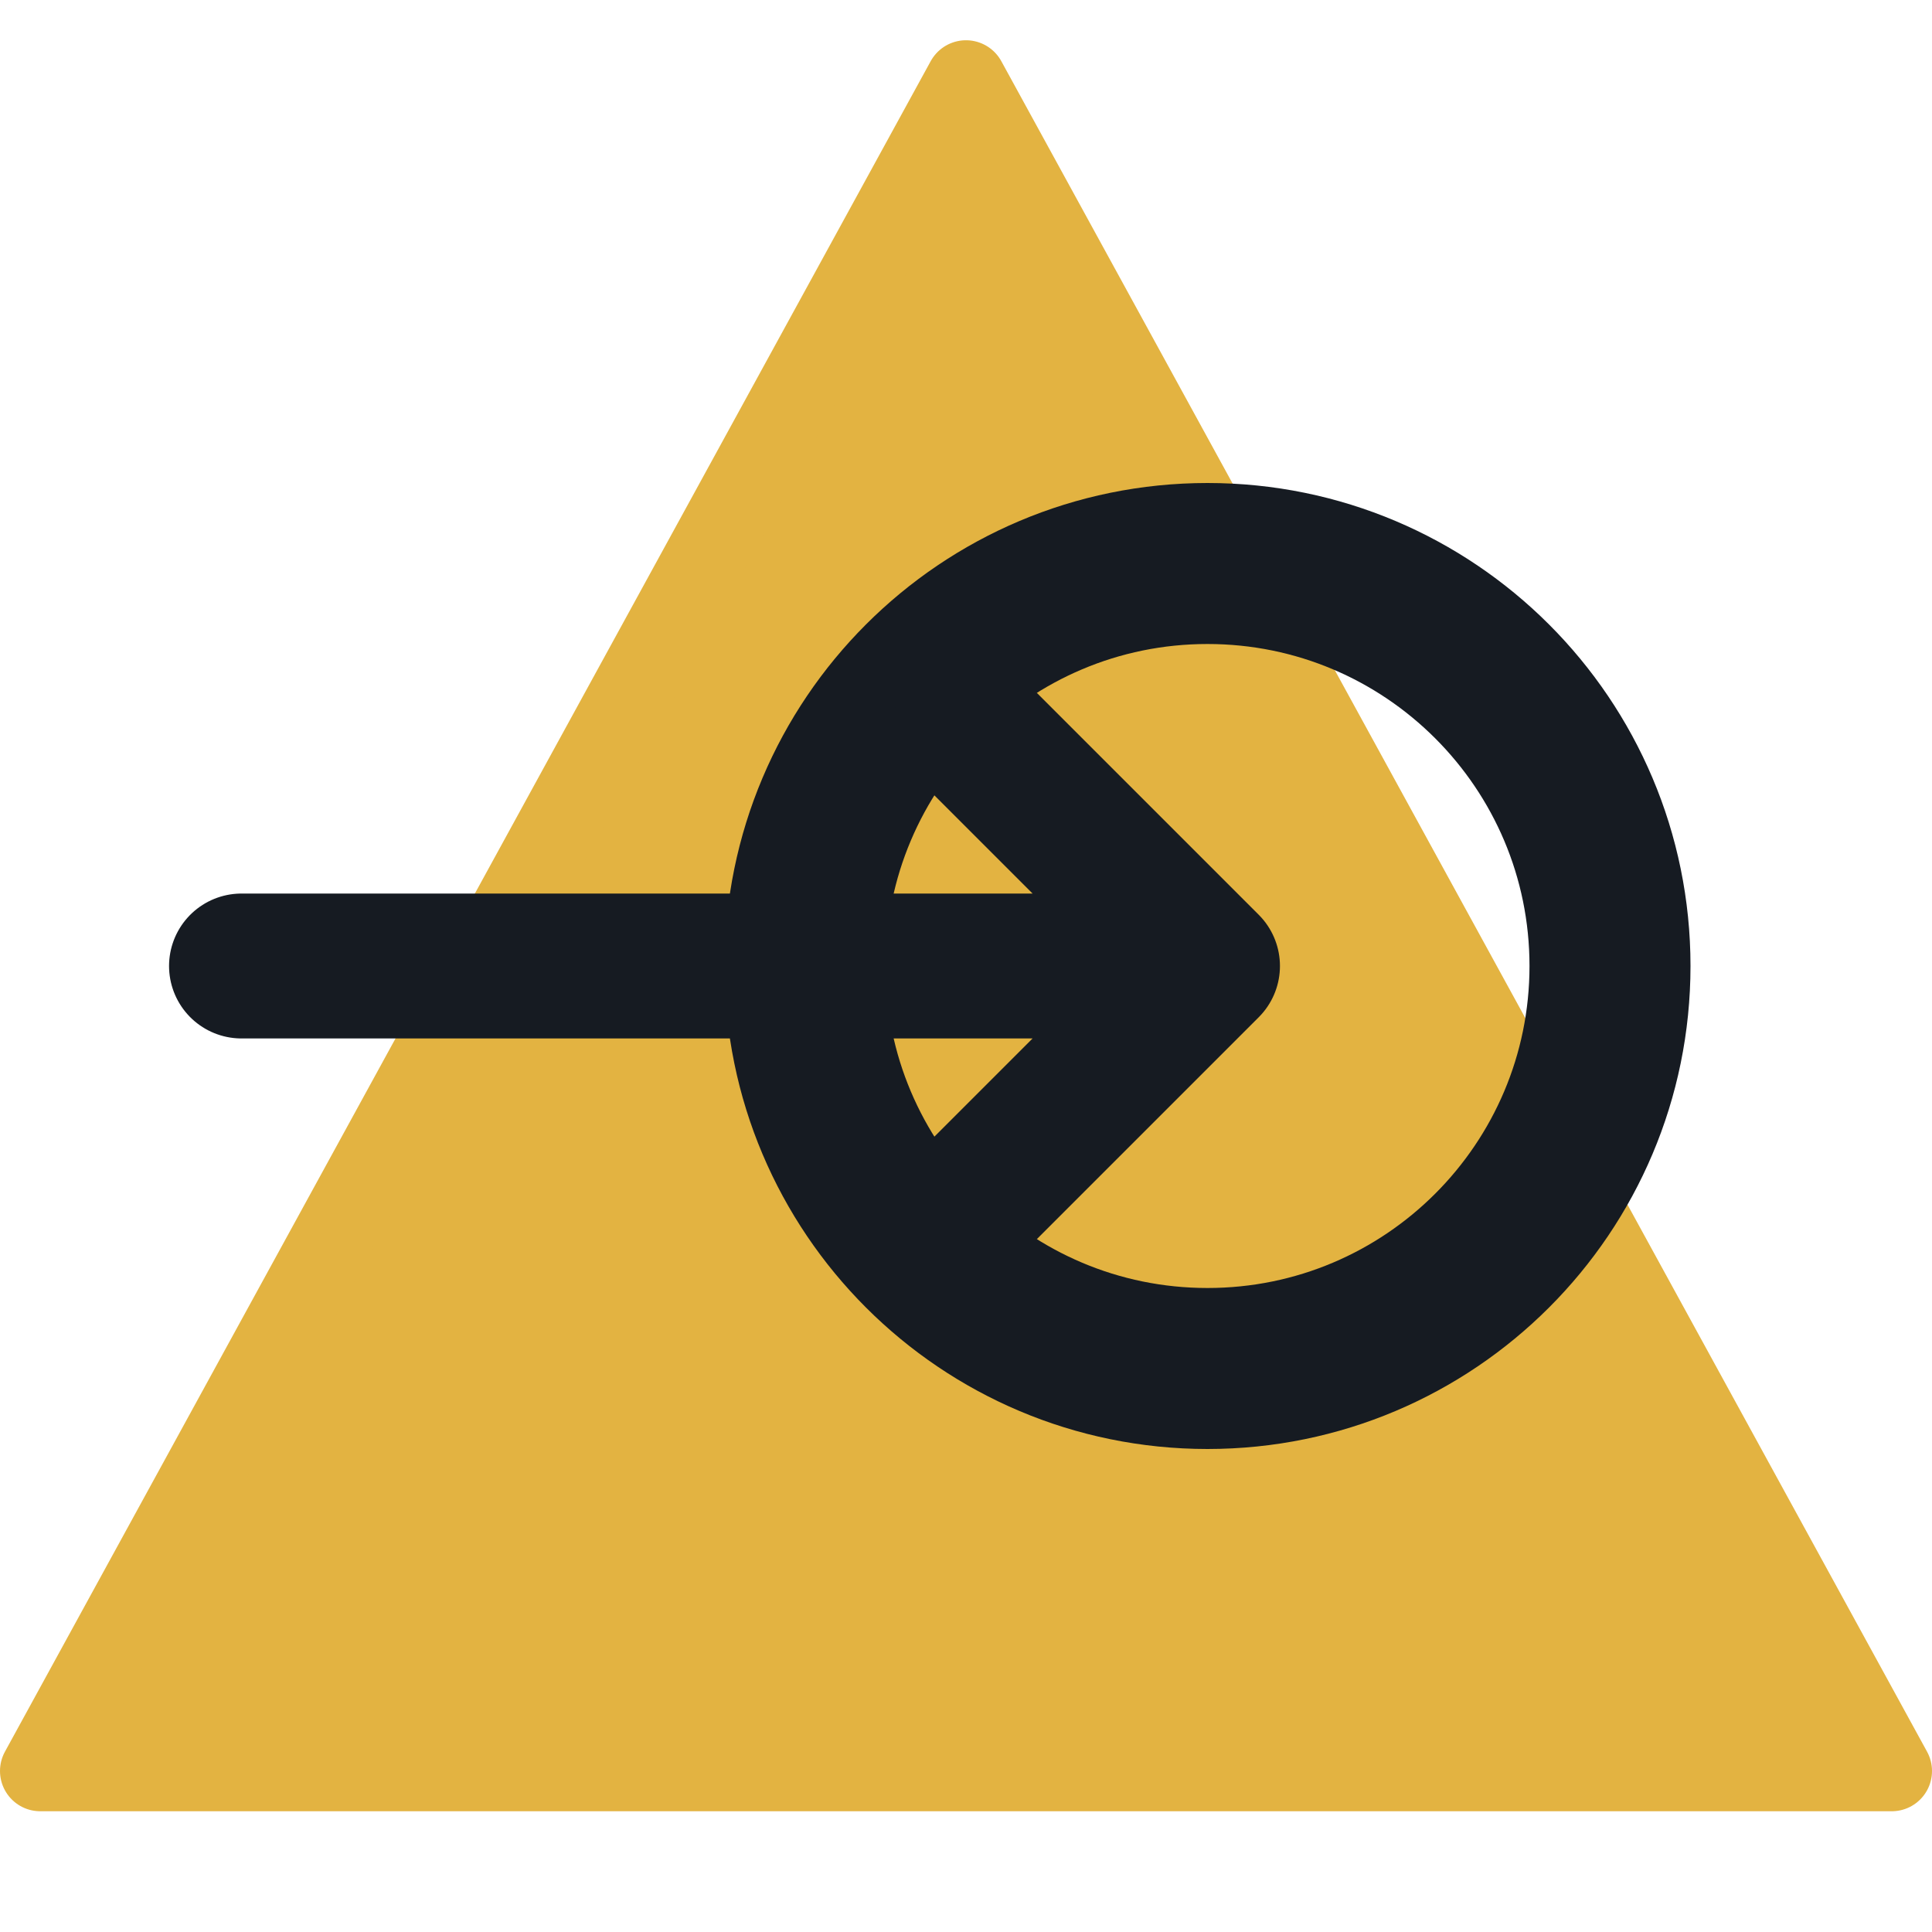
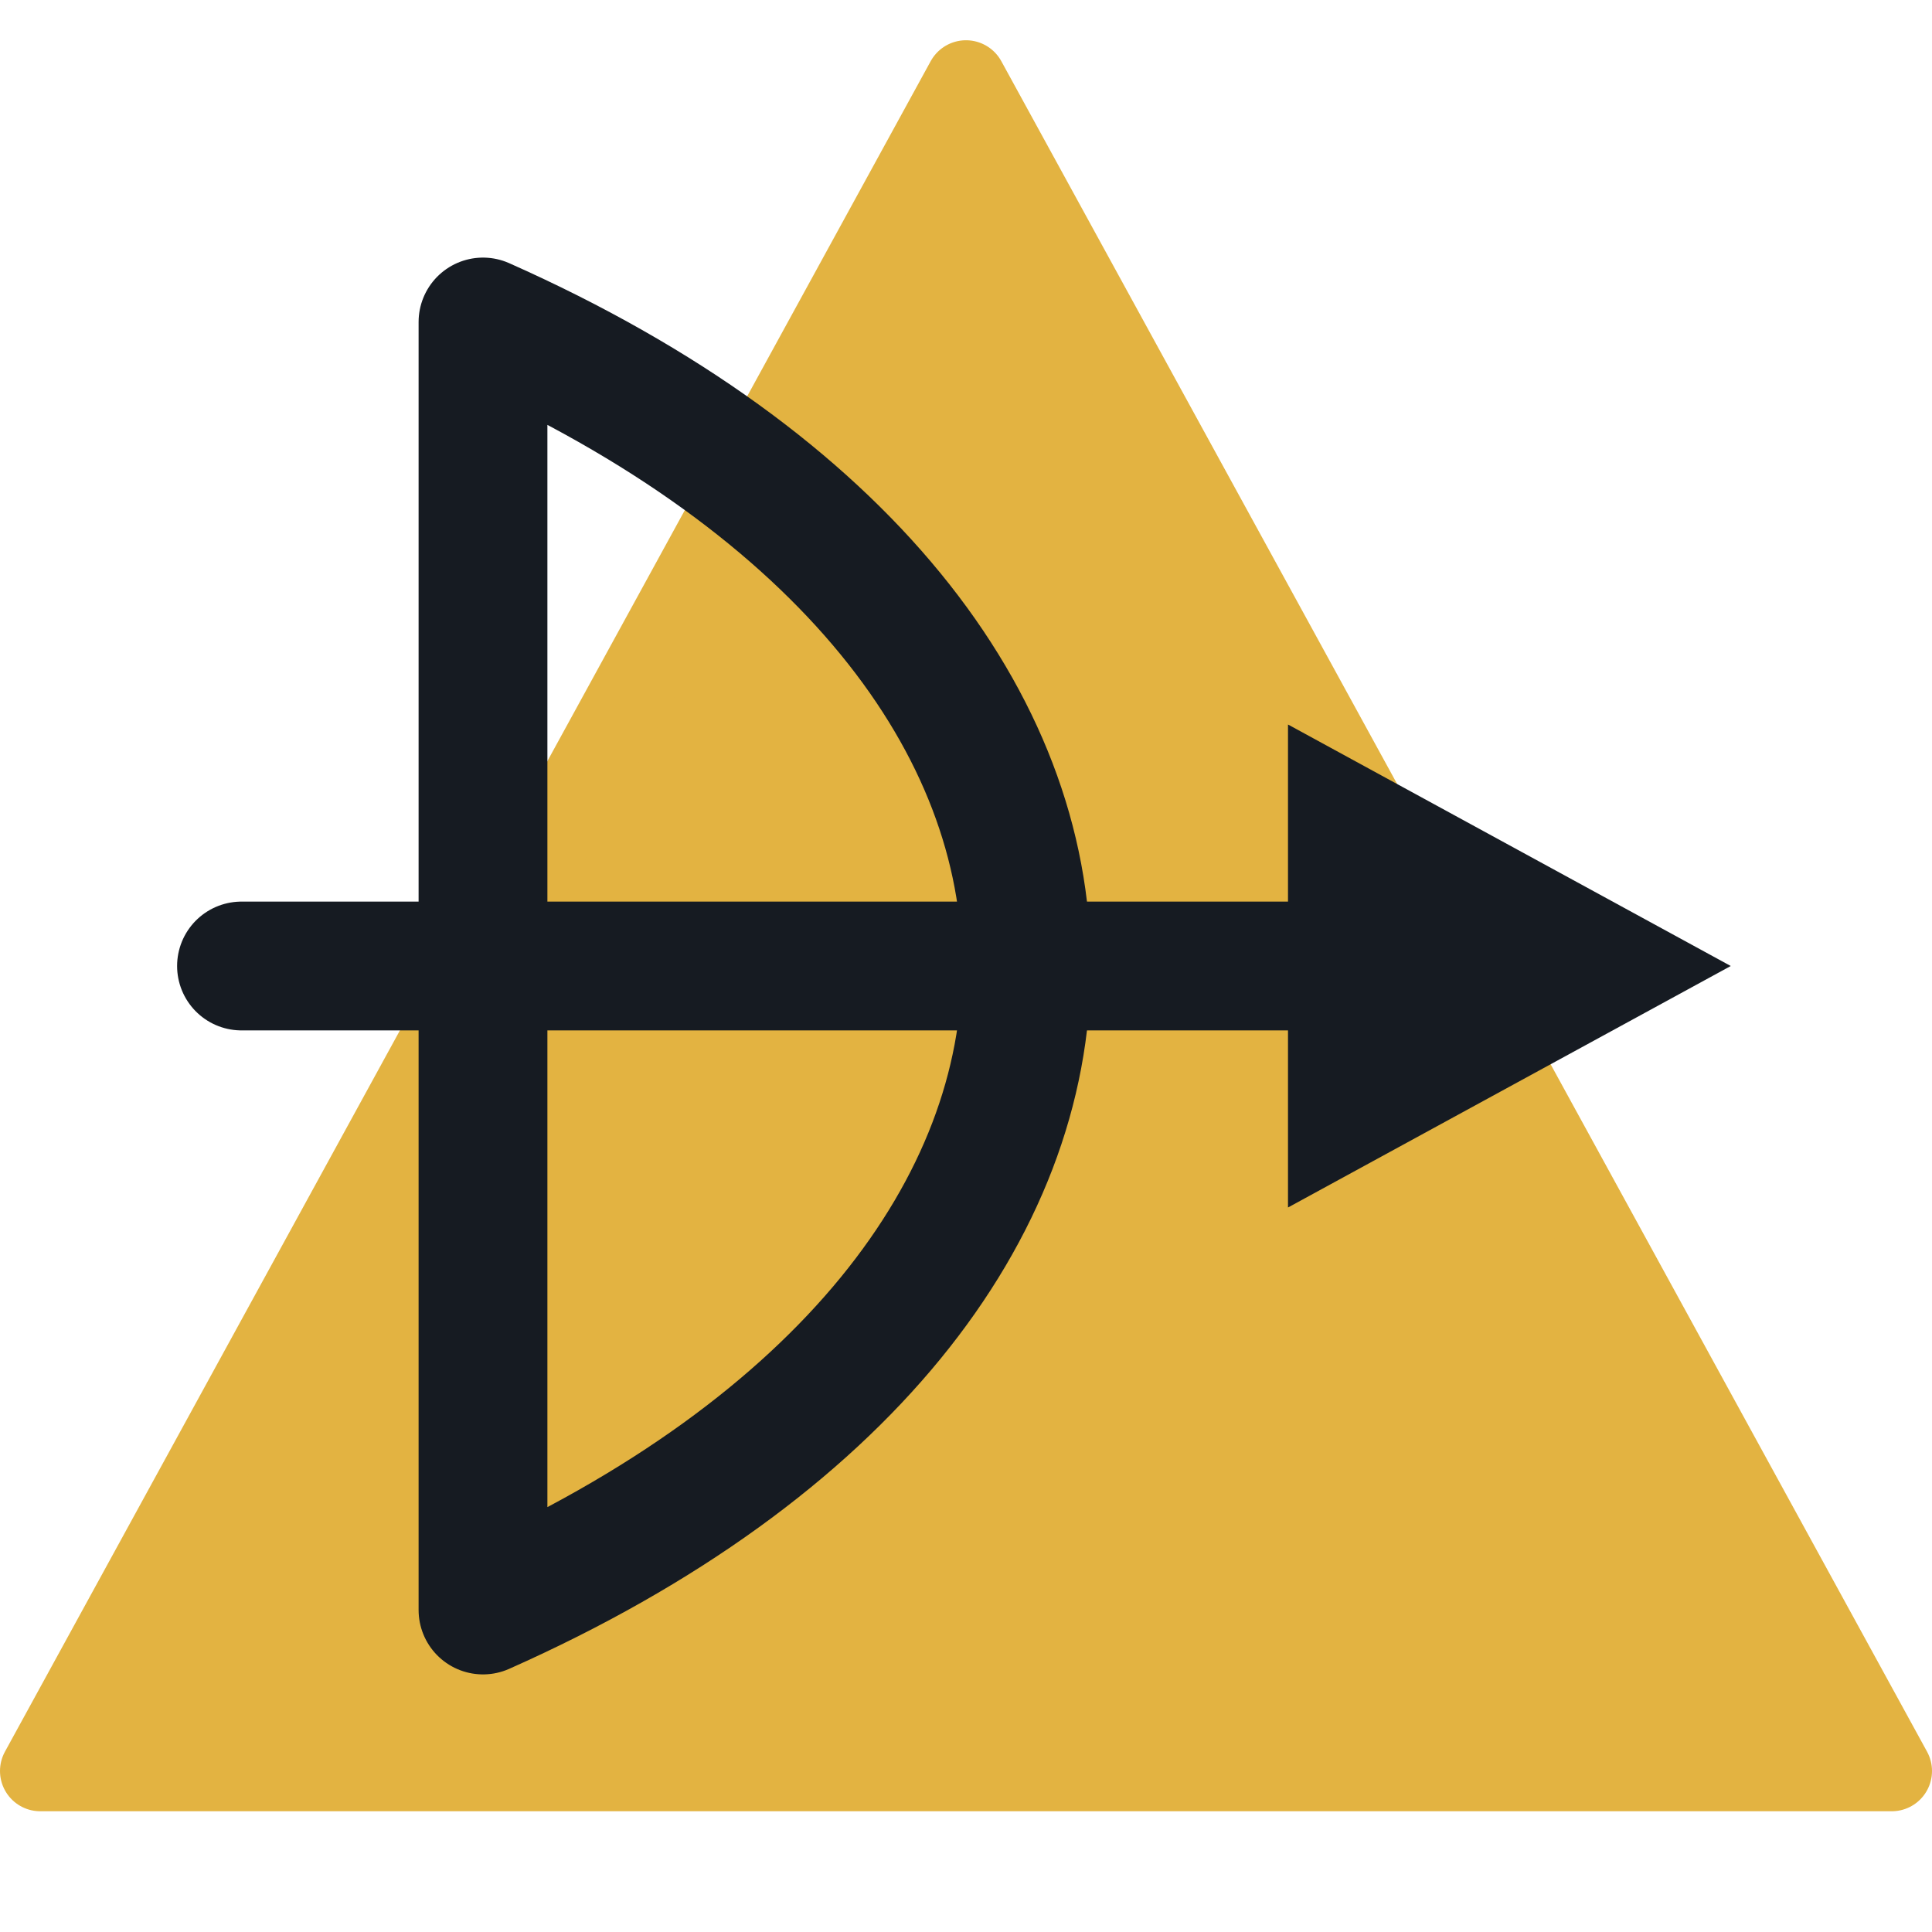
<svg xmlns="http://www.w3.org/2000/svg" viewBox="0 0 24 24" width="24" height="24">
  <path d="M12 1L23.5 22H0.5z" fill="#e3b341" stroke="#e3b341" stroke-width="1" stroke-linejoin="round" />
-   <circle cx="15" cy="12" r="5" fill="none" stroke="#161b22" stroke-width="2" stroke-linecap="round" stroke-linejoin="round" />
-   <path d="M3 12h12M12 9l3 3-3 3" fill="none" stroke="#161b22" stroke-width="1.8" stroke-linecap="round" stroke-linejoin="round" />
+   <path d="M6 4c9 4 9 12 0 16M6 4v16" fill="none" stroke="#161b22" stroke-width="1.6" stroke-linecap="round" stroke-linejoin="round" />
+   <path d="M3 12h13" fill="none" stroke="#161b22" stroke-width="1.6" stroke-linecap="round" stroke-linejoin="round" />
+   <path d="M21.5 12l-5.5-3v6z" fill="#161b22" />
</svg>
